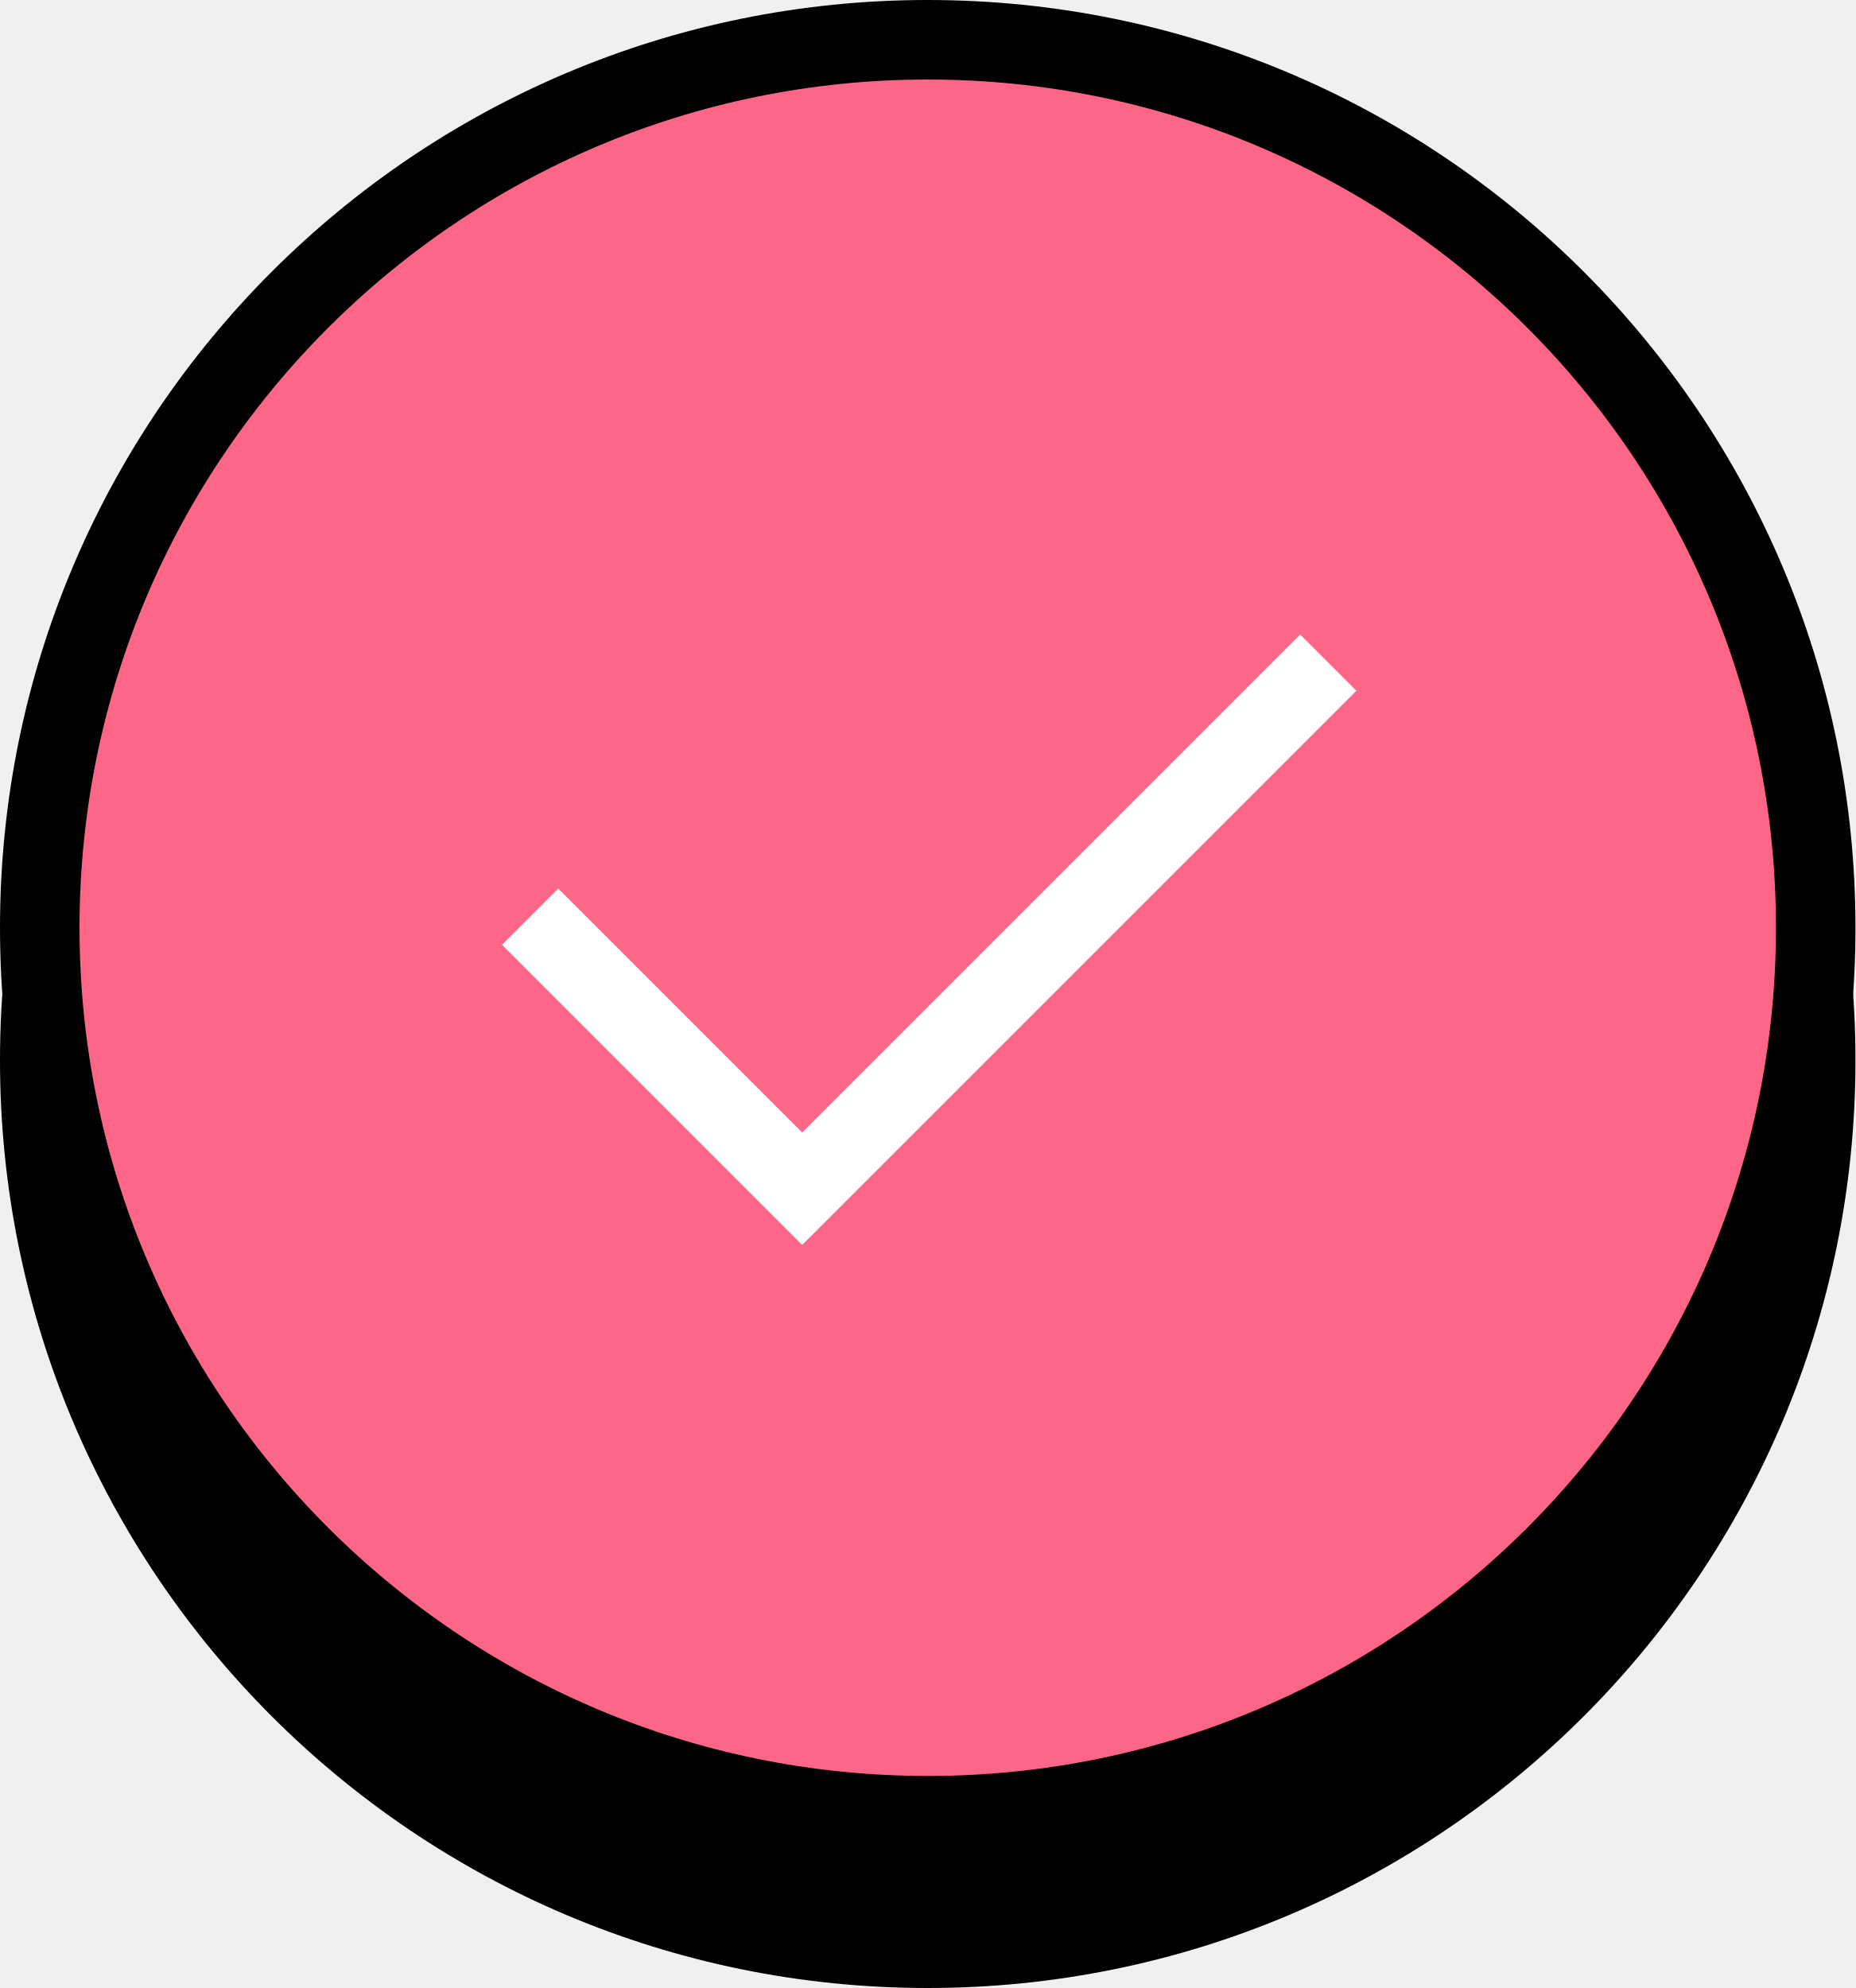
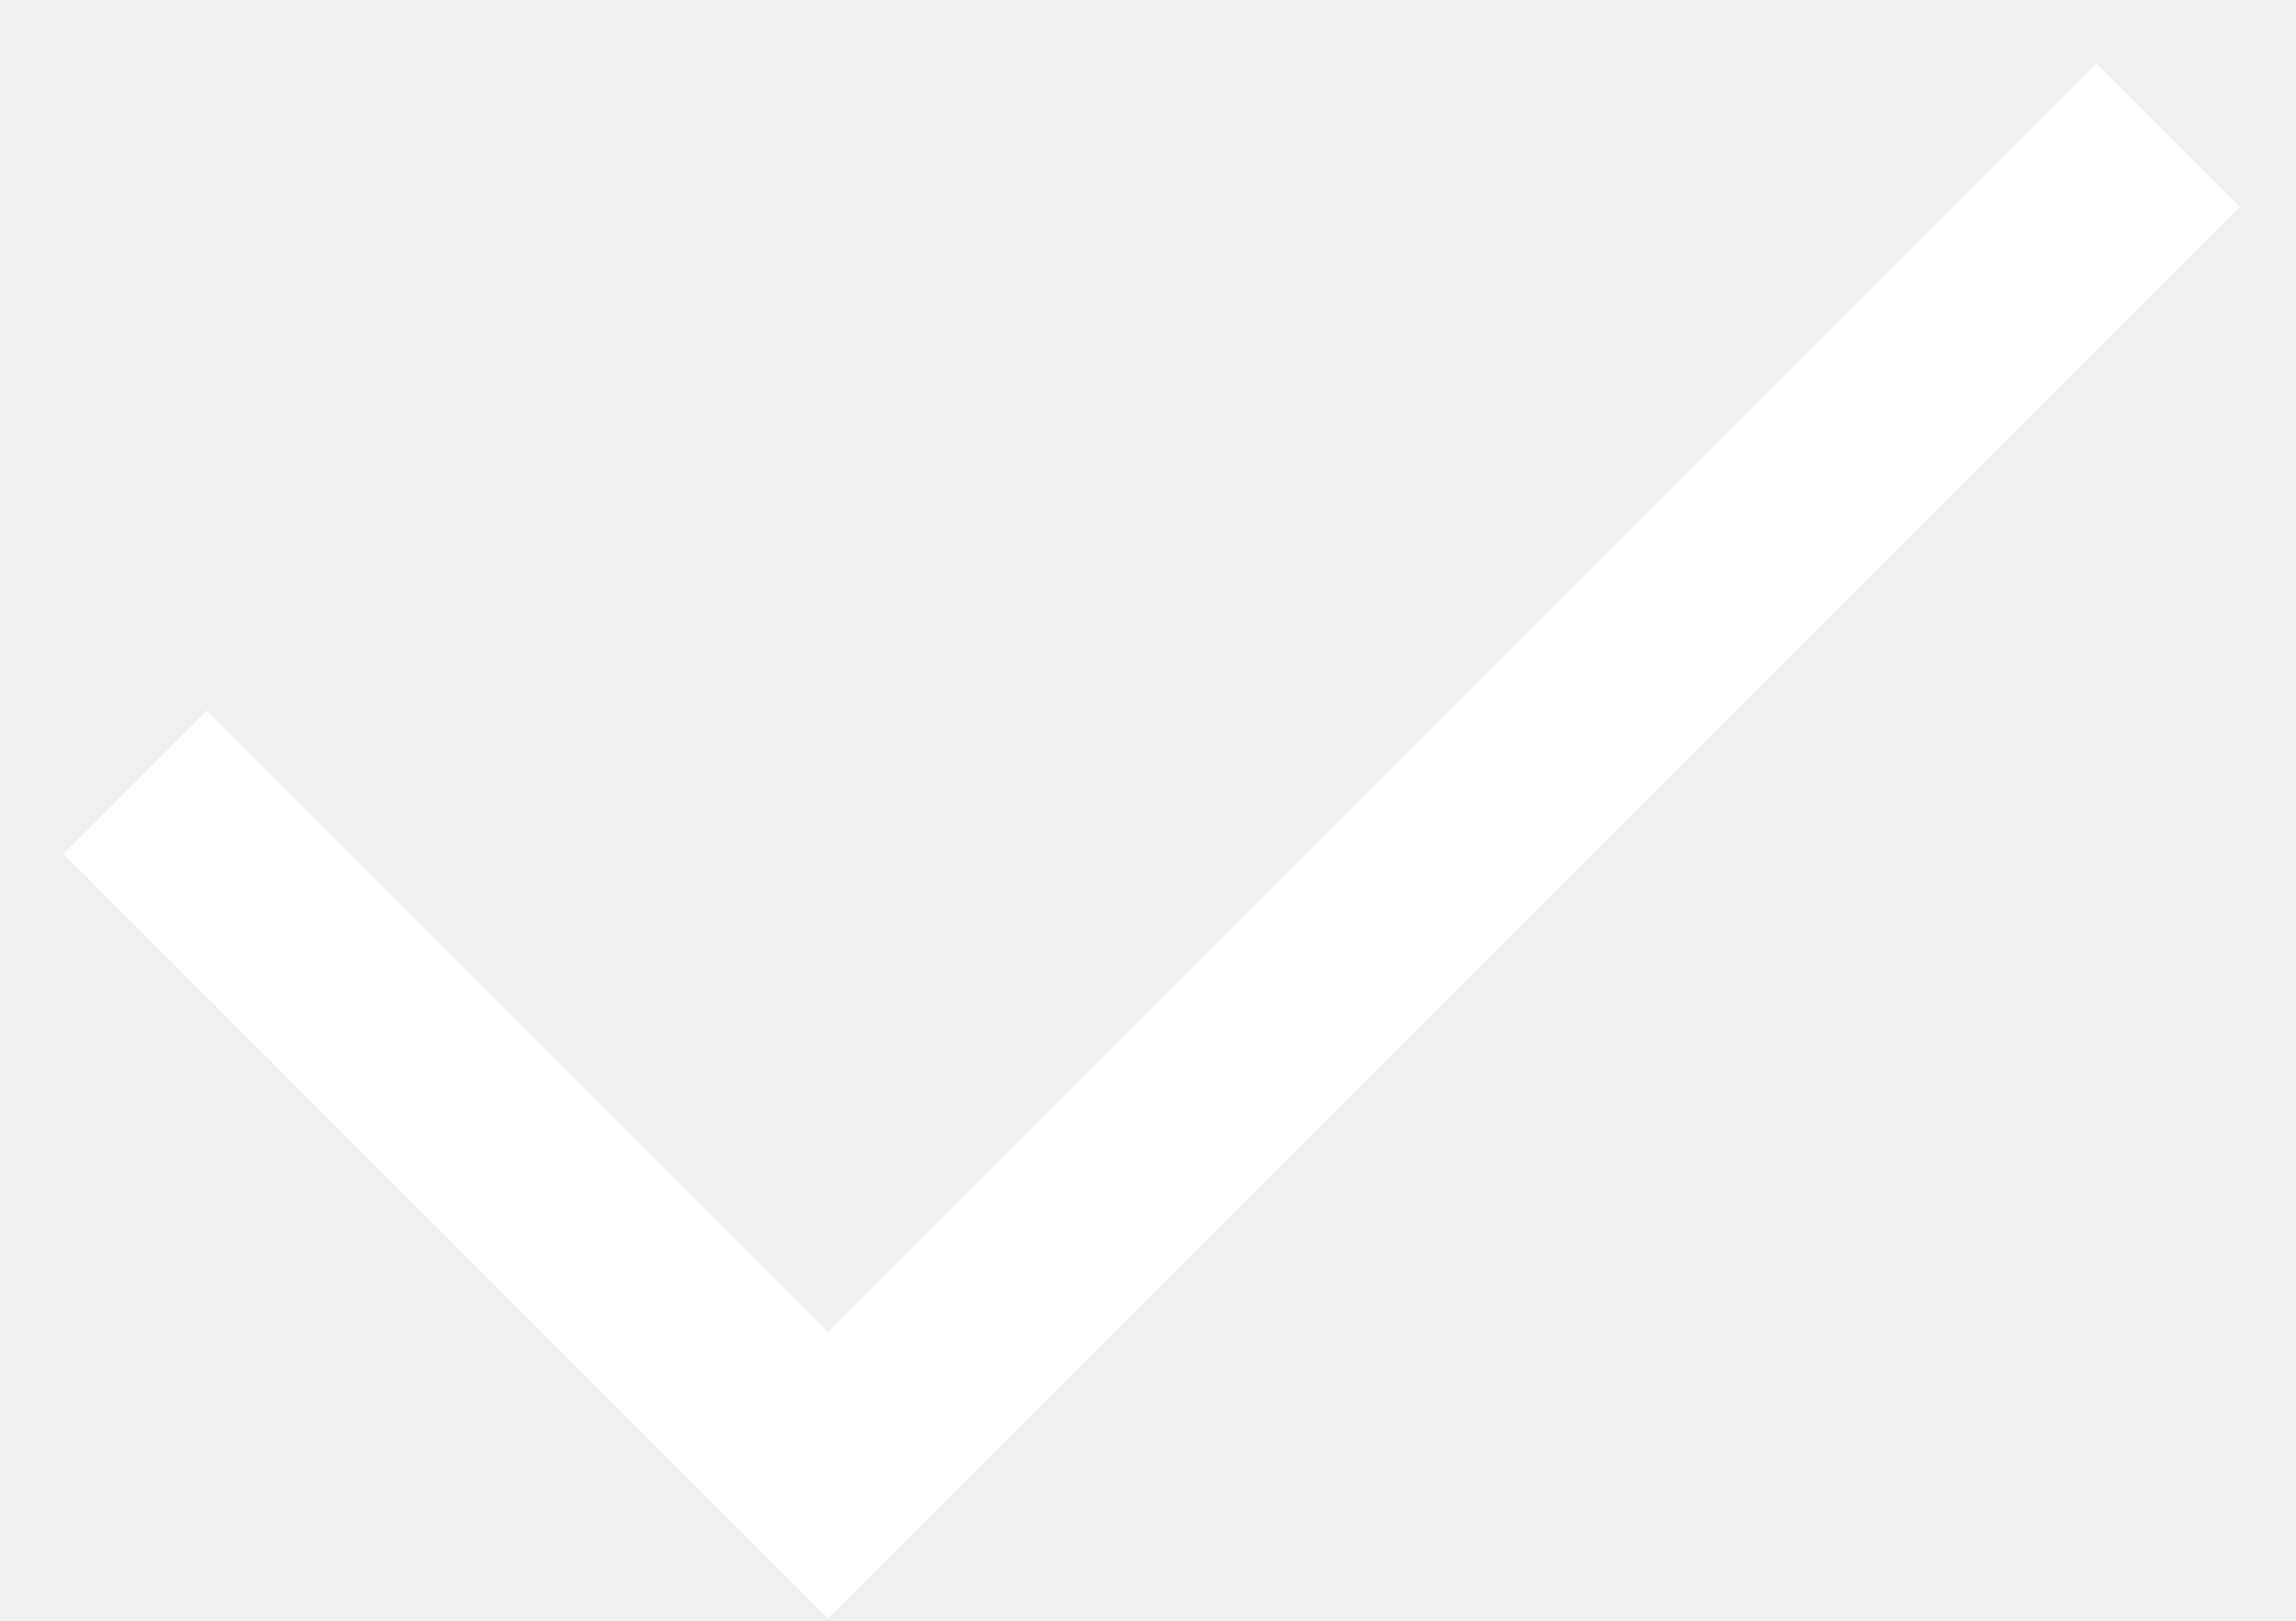
- <svg xmlns="http://www.w3.org/2000/svg" width="70px" height="75px" viewBox="0 0 70 75" version="1.1">
-   <g id="Designs" stroke="none" stroke-width="1" fill="none" fill-rule="evenodd">
-     <g id="icon-check">
-       <circle id="Oval-Copy-37" fill="#000000" cx="35" cy="35" r="35" />
-       <circle id="Oval-Copy-38" fill="#000000" cx="35" cy="40" r="35" />
-       <circle id="Oval-Copy-39" fill="#FD6687" cx="35" cy="35" r="32" />
-       <polyline id="Path" stroke="#FFFFFF" stroke-width="3" points="20 34.582 30.264 44.846 50.11 25" />
-     </g>
-   </g>
+ <svg xmlns="http://www.w3.org/2000/svg" width="34" height="24" viewBox="0 0 34 24" fill="none">
+   <path d="M2 11.582L12.264 21.846L32.11 2" stroke="white" stroke-width="3" />
</svg>
